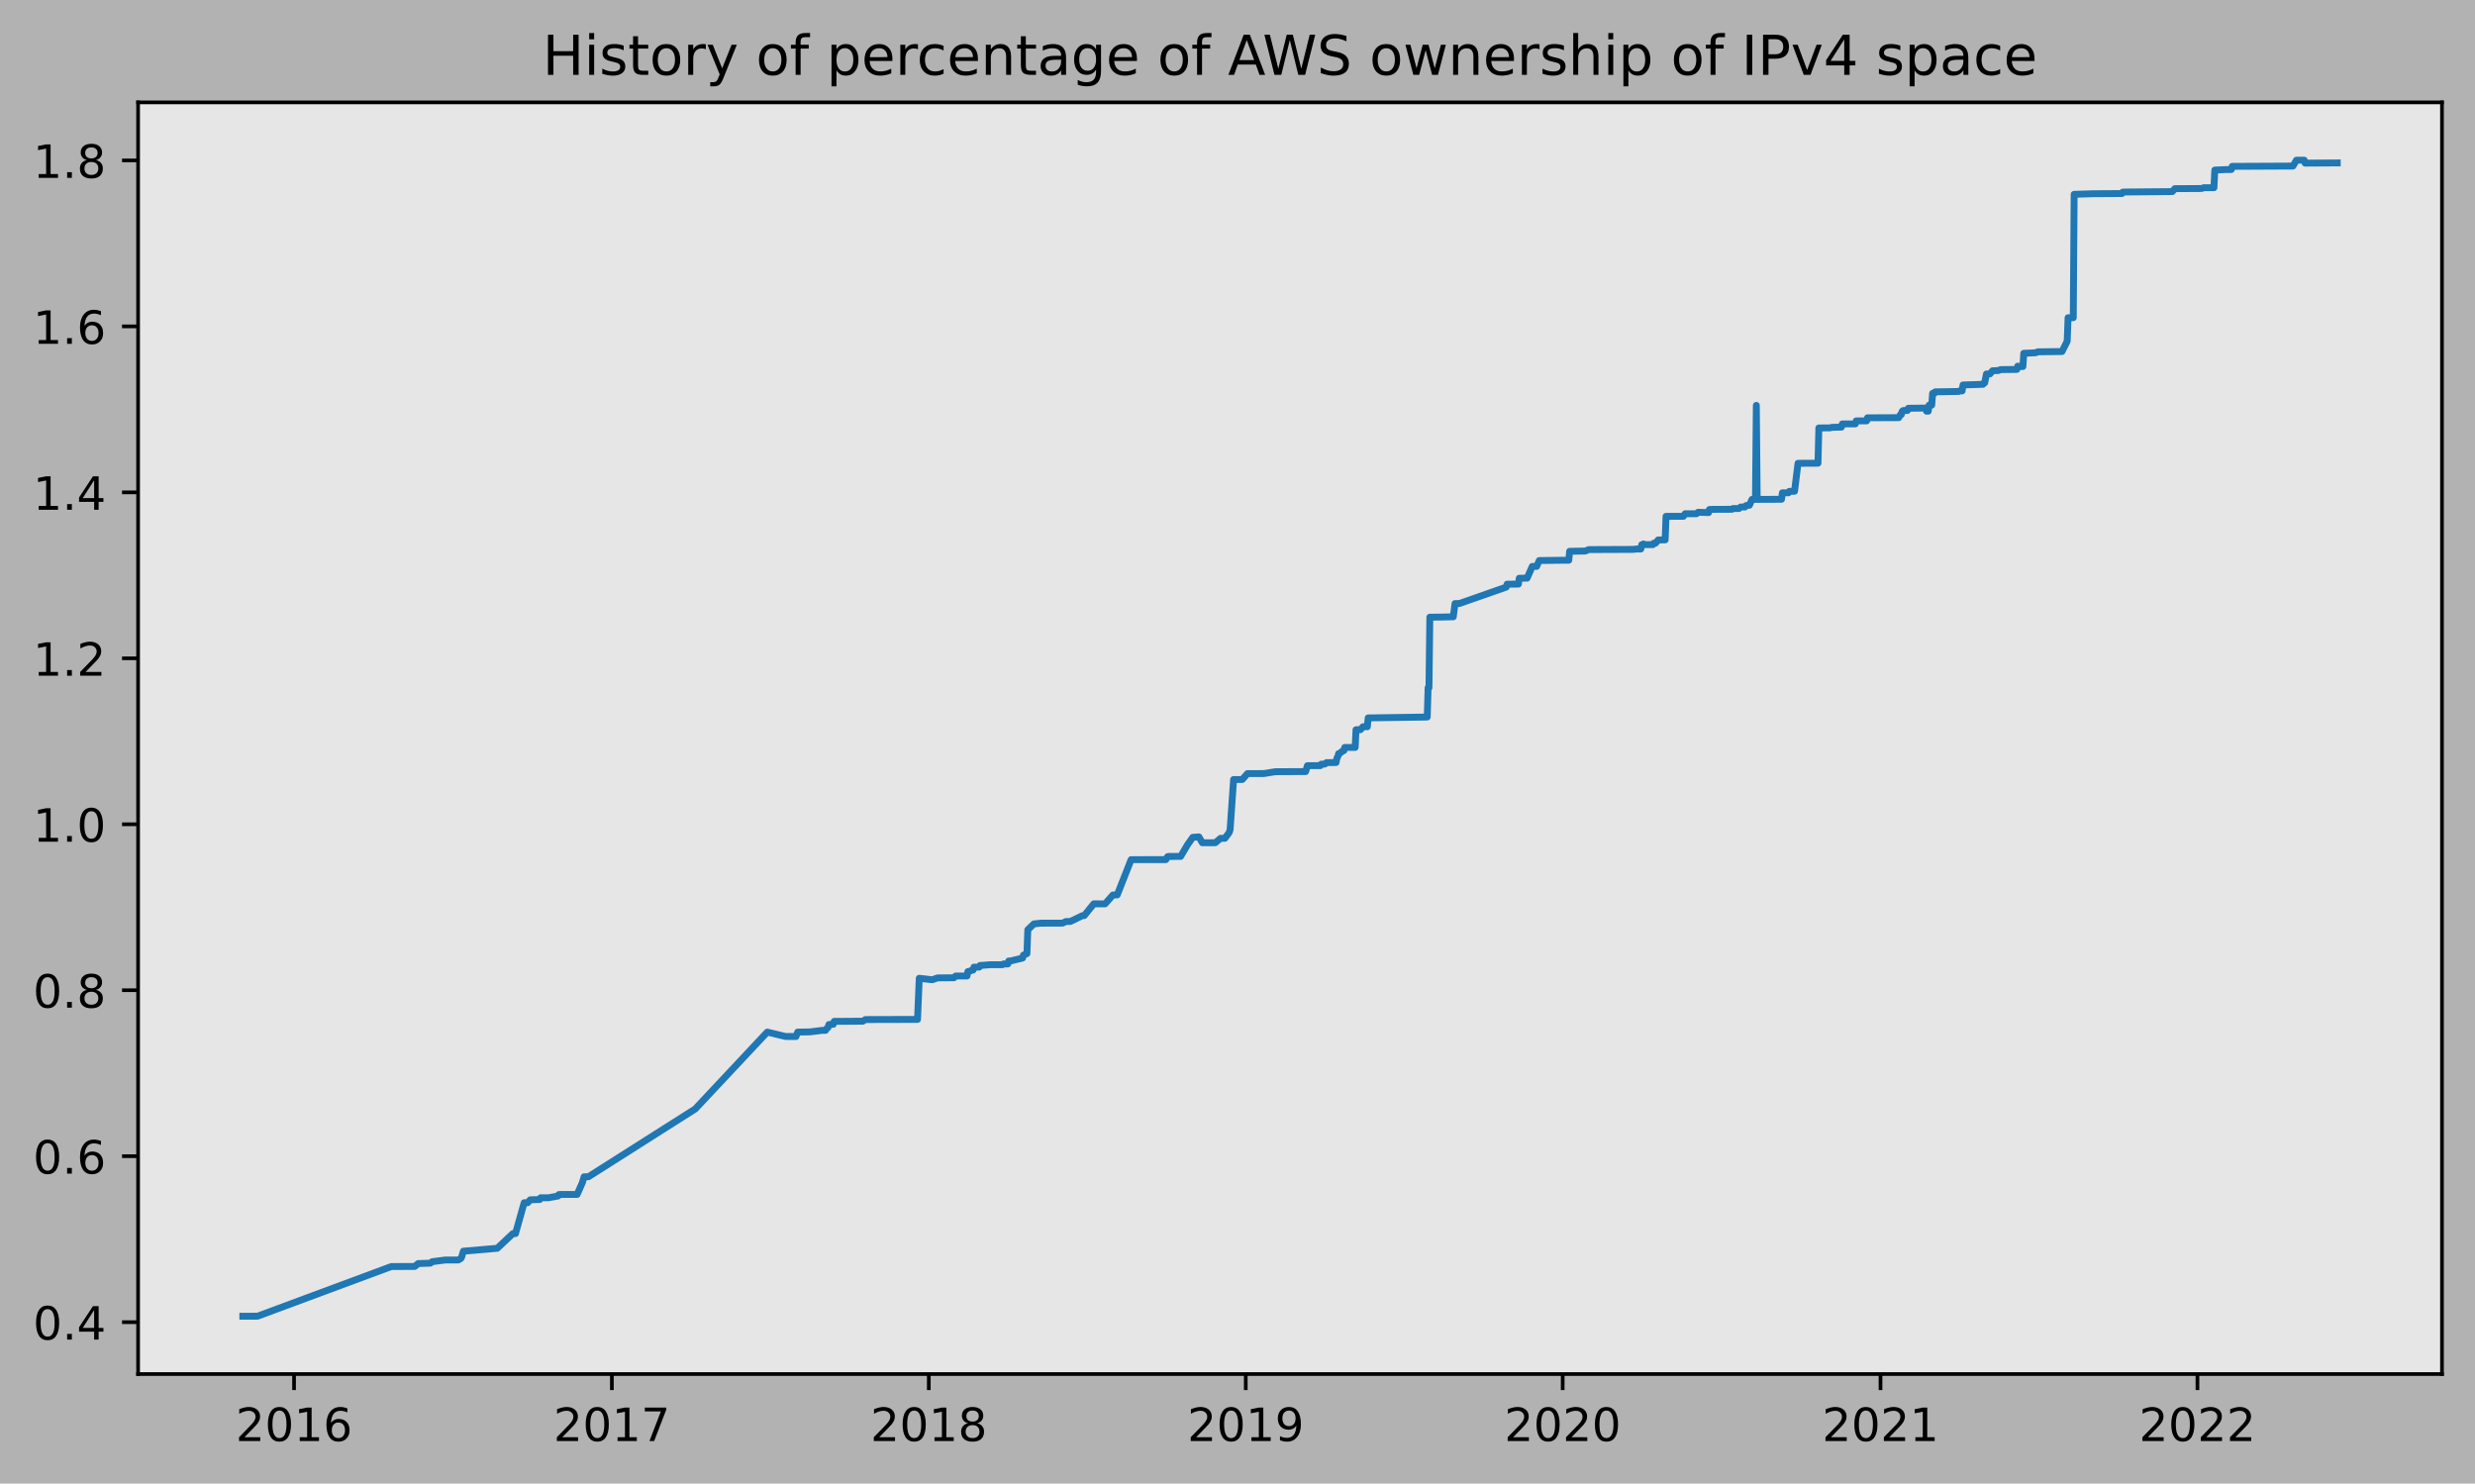
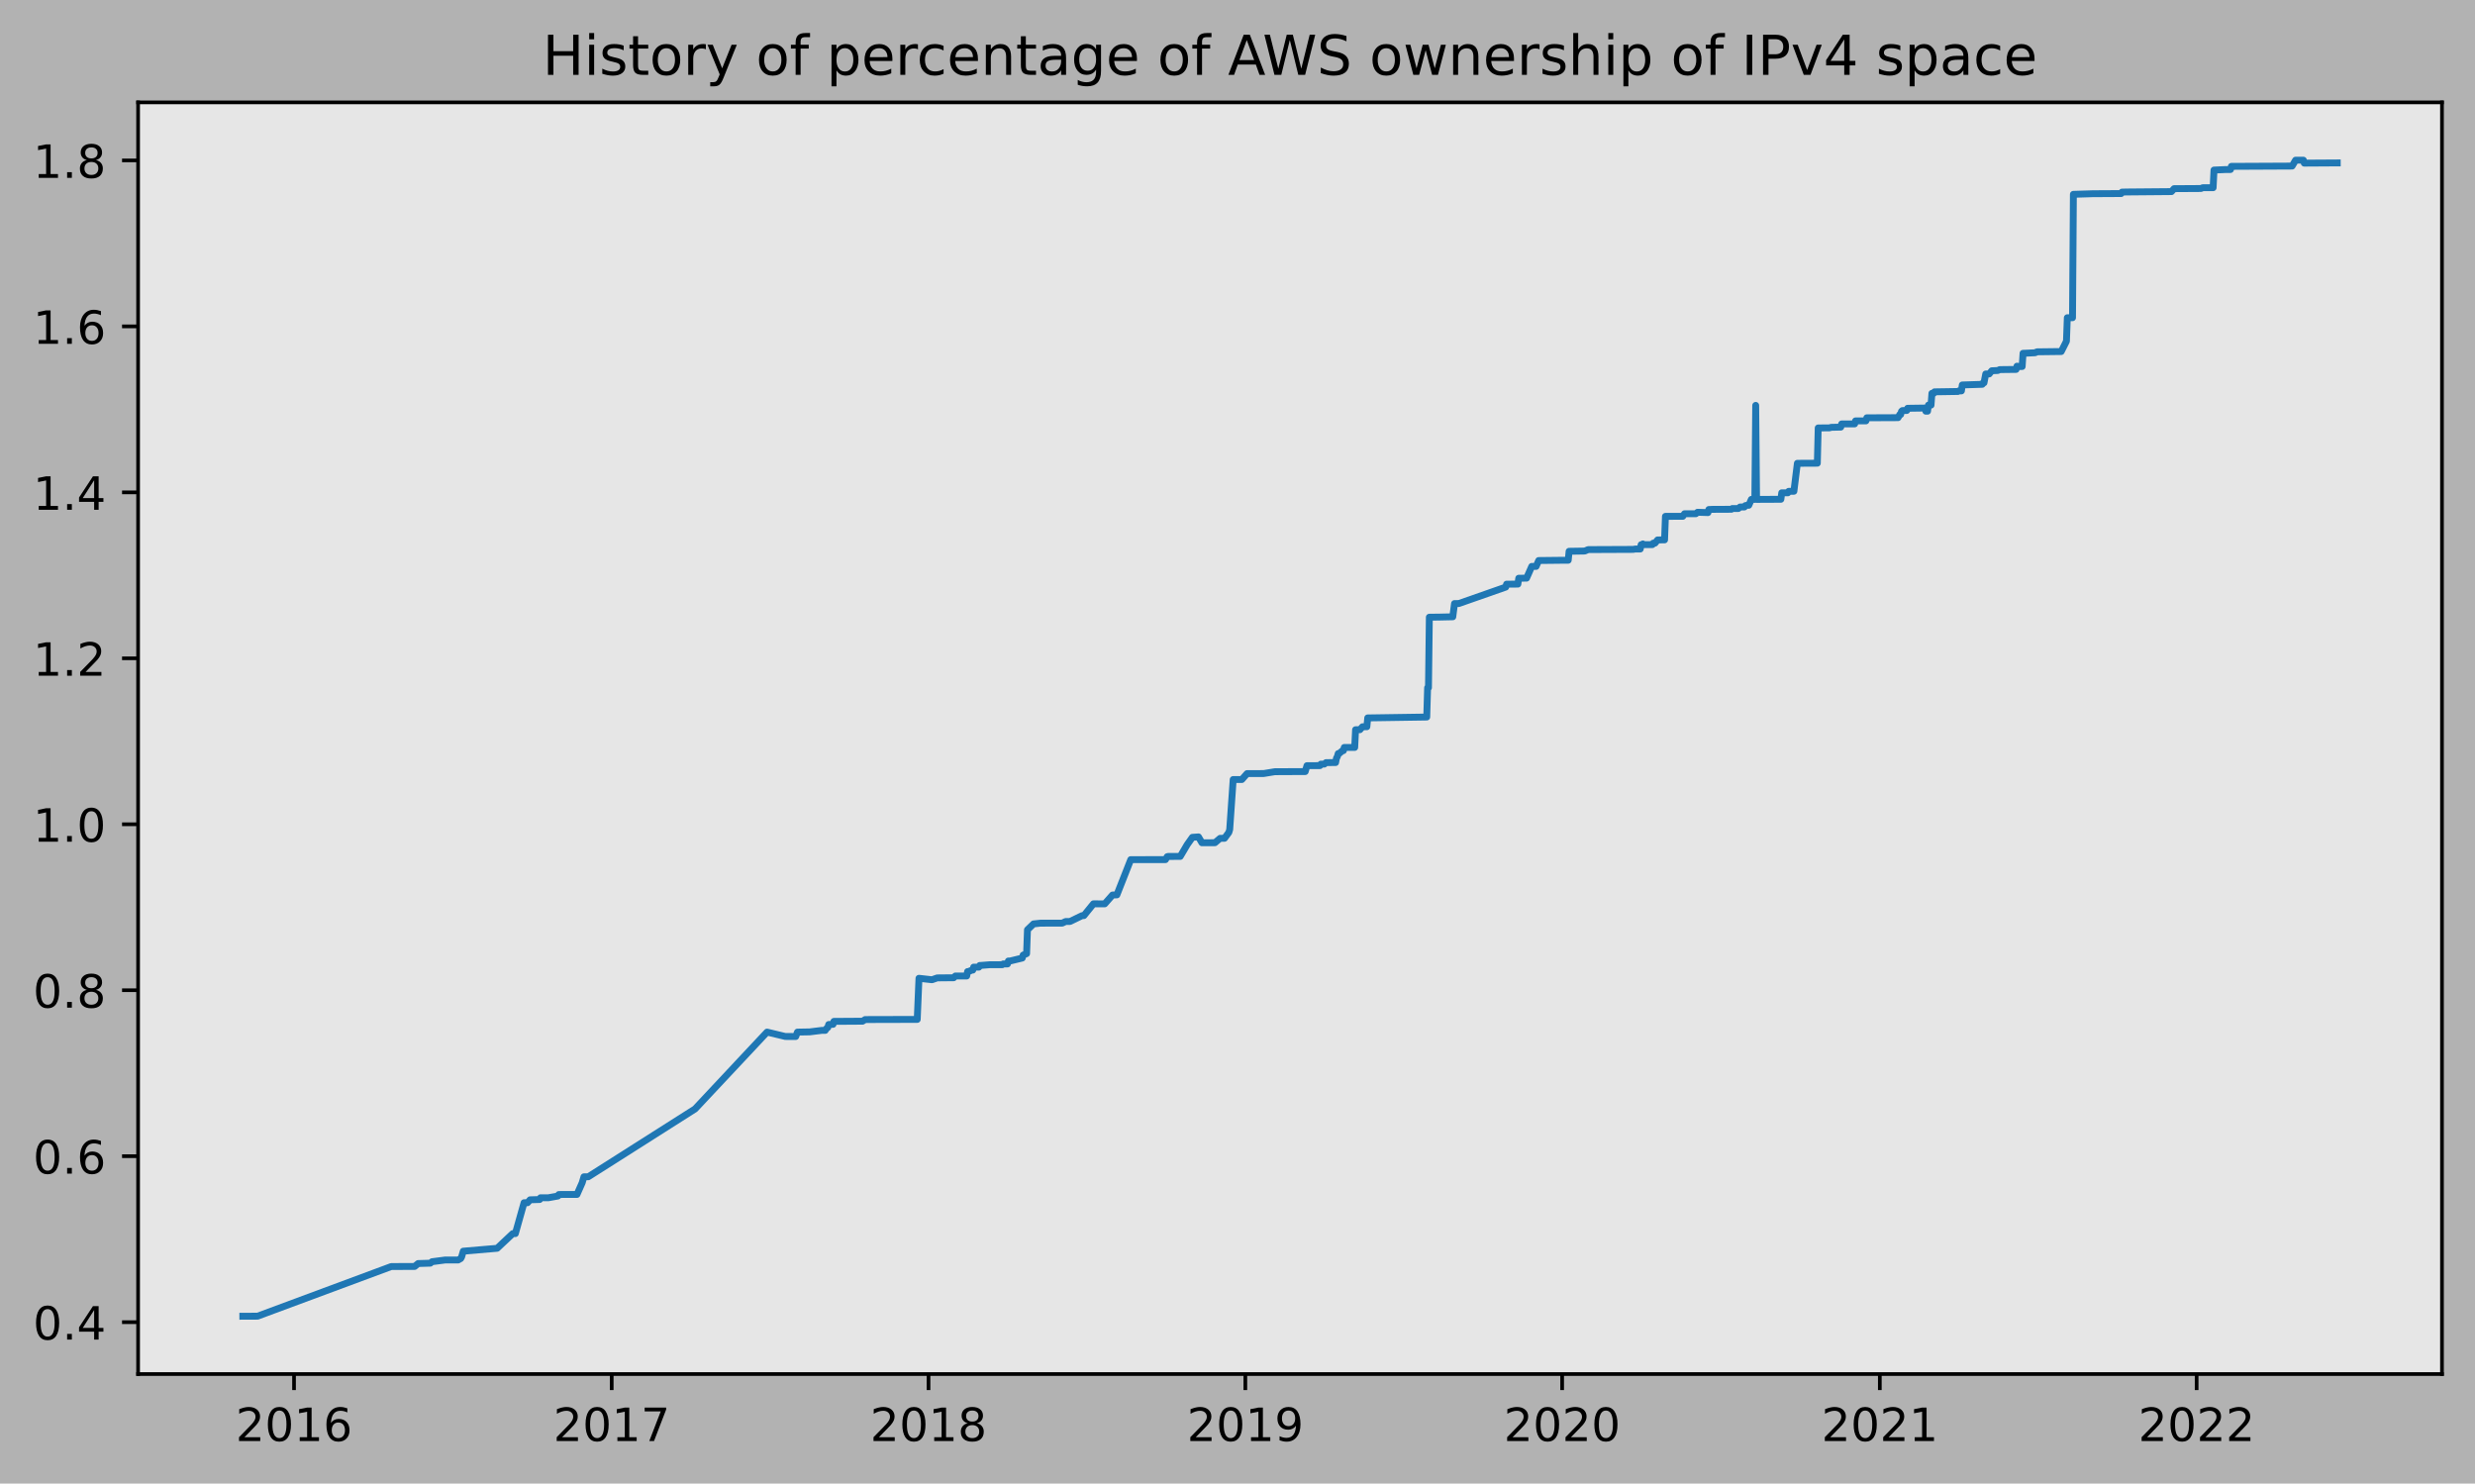
<svg xmlns="http://www.w3.org/2000/svg" xmlns:xlink="http://www.w3.org/1999/xlink" height="323.396pt" version="1.1" viewBox="0 0 539.503 323.396" width="539.503pt">
  <defs>
    <style type="text/css">
*{stroke-linecap:butt;stroke-linejoin:round;}
  </style>
  </defs>
  <g id="figure_1">
    <g id="patch_1">
      <path d="M 0 323.396  L 539.503 323.396  L 539.503 0  L 0 0  z " style="fill:#b2b2b2;" />
    </g>
    <g id="axes_1">
      <g id="patch_2">
        <path d="M 30.103 299.518  L 532.303 299.518  L 532.303 22.318  L 30.103 22.318  z " style="fill:#e6e6e6;" />
      </g>
      <g id="matplotlib.axis_1">
        <g id="xtick_1">
          <g id="line2d_1">
            <defs>
-               <path d="M 0 0  L 0 3.5  " id="m23807293b2" style="stroke:#000000;stroke-width:0.8;" />
-             </defs>
-             <g>
-               <use style="stroke:#000000;stroke-width:0.8;" x="64.098" xlink:href="#m23807293b2" y="299.518" />
+               <path d="M 0 0  L 0 3.5  " id="m68c3af1461" style="stroke:#000000;stroke-width:0.8;" />
+             </defs>
+             <g>
+               <use style="stroke:#000000;stroke-width:0.8;" x="64.093" xlink:href="#m68c3af1461" y="299.518" />
            </g>
          </g>
          <g id="text_1">
            <defs>
              <path d="M 19.188 8.297  L 53.609 8.297  L 53.609 0  L 7.328 0  L 7.328 8.297  Q 12.938 14.109 22.625 23.891  Q 32.328 33.688 34.812 36.531  Q 39.547 41.844 41.422 45.531  Q 43.312 49.219 43.312 52.781  Q 43.312 58.594 39.234 62.25  Q 35.156 65.922 28.609 65.922  Q 23.969 65.922 18.812 64.312  Q 13.672 62.703 7.812 59.422  L 7.812 69.391  Q 13.766 71.781 18.938 73  Q 24.125 74.219 28.422 74.219  Q 39.75 74.219 46.484 68.547  Q 53.219 62.891 53.219 53.422  Q 53.219 48.922 51.531 44.891  Q 49.859 40.875 45.406 35.406  Q 44.188 33.984 37.641 27.219  Q 31.109 20.453 19.188 8.297  z " id="DejaVuSans-50" />
              <path d="M 31.781 66.406  Q 24.172 66.406 20.328 58.906  Q 16.5 51.422 16.5 36.375  Q 16.5 21.391 20.328 13.891  Q 24.172 6.391 31.781 6.391  Q 39.453 6.391 43.281 13.891  Q 47.125 21.391 47.125 36.375  Q 47.125 51.422 43.281 58.906  Q 39.453 66.406 31.781 66.406  z M 31.781 74.219  Q 44.047 74.219 50.516 64.516  Q 56.984 54.828 56.984 36.375  Q 56.984 17.969 50.516 8.266  Q 44.047 -1.422 31.781 -1.422  Q 19.531 -1.422 13.062 8.266  Q 6.594 17.969 6.594 36.375  Q 6.594 54.828 13.062 64.516  Q 19.531 74.219 31.781 74.219  z " id="DejaVuSans-48" />
              <path d="M 12.406 8.297  L 28.516 8.297  L 28.516 63.922  L 10.984 60.406  L 10.984 69.391  L 28.422 72.906  L 38.281 72.906  L 38.281 8.297  L 54.391 8.297  L 54.391 0  L 12.406 0  z " id="DejaVuSans-49" />
              <path d="M 33.016 40.375  Q 26.375 40.375 22.484 35.828  Q 18.609 31.297 18.609 23.391  Q 18.609 15.531 22.484 10.953  Q 26.375 6.391 33.016 6.391  Q 39.656 6.391 43.531 10.953  Q 47.406 15.531 47.406 23.391  Q 47.406 31.297 43.531 35.828  Q 39.656 40.375 33.016 40.375  z M 52.594 71.297  L 52.594 62.312  Q 48.875 64.062 45.094 64.984  Q 41.312 65.922 37.594 65.922  Q 27.828 65.922 22.672 59.328  Q 17.531 52.734 16.797 39.406  Q 19.672 43.656 24.016 45.922  Q 28.375 48.188 33.594 48.188  Q 44.578 48.188 50.953 41.516  Q 57.328 34.859 57.328 23.391  Q 57.328 12.156 50.688 5.359  Q 44.047 -1.422 33.016 -1.422  Q 20.359 -1.422 13.672 8.266  Q 6.984 17.969 6.984 36.375  Q 6.984 53.656 15.188 63.938  Q 23.391 74.219 37.203 74.219  Q 40.922 74.219 44.703 73.484  Q 48.484 72.75 52.594 71.297  z " id="DejaVuSans-54" />
            </defs>
-             <g transform="translate(51.37297 314.1166)scale(0.1 -0.1)">
+             <g transform="translate(51.36834 314.1166)scale(0.1 -0.1)">
              <use xlink:href="#DejaVuSans-50" />
              <use x="63.623" xlink:href="#DejaVuSans-48" />
              <use x="127.246" xlink:href="#DejaVuSans-49" />
              <use x="190.869" xlink:href="#DejaVuSans-54" />
            </g>
          </g>
        </g>
        <g id="xtick_2">
          <g id="line2d_2">
            <g>
-               <use style="stroke:#000000;stroke-width:0.8;" x="133.375" xlink:href="#m23807293b2" y="299.518" />
+               <use style="stroke:#000000;stroke-width:0.8;" x="133.341" xlink:href="#m68c3af1461" y="299.518" />
            </g>
          </g>
          <g id="text_2">
            <defs>
              <path d="M 8.203 72.906  L 55.078 72.906  L 55.078 68.703  L 28.609 0  L 18.312 0  L 43.219 64.594  L 8.203 64.594  z " id="DejaVuSans-55" />
            </defs>
-             <g transform="translate(120.6498 314.1166)scale(0.1 -0.1)">
+             <g transform="translate(120.6164 314.1166)scale(0.1 -0.1)">
              <use xlink:href="#DejaVuSans-50" />
              <use x="63.623" xlink:href="#DejaVuSans-48" />
              <use x="127.246" xlink:href="#DejaVuSans-49" />
              <use x="190.869" xlink:href="#DejaVuSans-55" />
            </g>
          </g>
        </g>
        <g id="xtick_3">
          <g id="line2d_3">
            <g>
-               <use style="stroke:#000000;stroke-width:0.8;" x="202.462" xlink:href="#m23807293b2" y="299.518" />
+               <use style="stroke:#000000;stroke-width:0.8;" x="202.4" xlink:href="#m68c3af1461" y="299.518" />
            </g>
          </g>
          <g id="text_3">
            <defs>
              <path d="M 31.781 34.625  Q 24.75 34.625 20.719 30.859  Q 16.703 27.094 16.703 20.516  Q 16.703 13.922 20.719 10.156  Q 24.75 6.391 31.781 6.391  Q 38.812 6.391 42.859 10.172  Q 46.922 13.969 46.922 20.516  Q 46.922 27.094 42.891 30.859  Q 38.875 34.625 31.781 34.625  z M 21.922 38.812  Q 15.578 40.375 12.031 44.719  Q 8.5 49.078 8.5 55.328  Q 8.5 64.062 14.719 69.141  Q 20.953 74.219 31.781 74.219  Q 42.672 74.219 48.875 69.141  Q 55.078 64.062 55.078 55.328  Q 55.078 49.078 51.531 44.719  Q 48 40.375 41.703 38.812  Q 48.828 37.156 52.797 32.312  Q 56.781 27.484 56.781 20.516  Q 56.781 9.906 50.312 4.234  Q 43.844 -1.422 31.781 -1.422  Q 19.734 -1.422 13.25 4.234  Q 6.781 9.906 6.781 20.516  Q 6.781 27.484 10.781 32.312  Q 14.797 37.156 21.922 38.812  z M 18.312 54.391  Q 18.312 48.734 21.844 45.562  Q 25.391 42.391 31.781 42.391  Q 38.141 42.391 41.719 45.562  Q 45.312 48.734 45.312 54.391  Q 45.312 60.062 41.719 63.234  Q 38.141 66.406 31.781 66.406  Q 25.391 66.406 21.844 63.234  Q 18.312 60.062 18.312 54.391  z " id="DejaVuSans-56" />
            </defs>
-             <g transform="translate(189.7373 314.1166)scale(0.1 -0.1)">
+             <g transform="translate(189.6753 314.1166)scale(0.1 -0.1)">
              <use xlink:href="#DejaVuSans-50" />
              <use x="63.623" xlink:href="#DejaVuSans-48" />
              <use x="127.246" xlink:href="#DejaVuSans-49" />
              <use x="190.869" xlink:href="#DejaVuSans-56" />
            </g>
          </g>
        </g>
        <g id="xtick_4">
          <g id="line2d_4">
            <g>
-               <use style="stroke:#000000;stroke-width:0.8;" x="271.55" xlink:href="#m23807293b2" y="299.518" />
+               <use style="stroke:#000000;stroke-width:0.8;" x="271.459" xlink:href="#m68c3af1461" y="299.518" />
            </g>
          </g>
          <g id="text_4">
            <defs>
              <path d="M 10.984 1.516  L 10.984 10.5  Q 14.703 8.734 18.5 7.812  Q 22.312 6.891 25.984 6.891  Q 35.75 6.891 40.891 13.453  Q 46.047 20.016 46.781 33.406  Q 43.953 29.203 39.594 26.953  Q 35.25 24.703 29.984 24.703  Q 19.047 24.703 12.672 31.312  Q 6.297 37.938 6.297 49.422  Q 6.297 60.641 12.938 67.422  Q 19.578 74.219 30.609 74.219  Q 43.266 74.219 49.922 64.516  Q 56.594 54.828 56.594 36.375  Q 56.594 19.141 48.406 8.859  Q 40.234 -1.422 26.422 -1.422  Q 22.703 -1.422 18.891 -0.688  Q 15.094 0.047 10.984 1.516  z M 30.609 32.422  Q 37.25 32.422 41.125 36.953  Q 45.016 41.5 45.016 49.422  Q 45.016 57.281 41.125 61.844  Q 37.25 66.406 30.609 66.406  Q 23.969 66.406 20.094 61.844  Q 16.219 57.281 16.219 49.422  Q 16.219 41.5 20.094 36.953  Q 23.969 32.422 30.609 32.422  z " id="DejaVuSans-57" />
            </defs>
-             <g transform="translate(258.8248 314.1166)scale(0.1 -0.1)">
+             <g transform="translate(258.7342 314.1166)scale(0.1 -0.1)">
              <use xlink:href="#DejaVuSans-50" />
              <use x="63.623" xlink:href="#DejaVuSans-48" />
              <use x="127.246" xlink:href="#DejaVuSans-49" />
              <use x="190.869" xlink:href="#DejaVuSans-57" />
            </g>
          </g>
        </g>
        <g id="xtick_5">
          <g id="line2d_5">
            <g>
-               <use style="stroke:#000000;stroke-width:0.8;" x="340.637" xlink:href="#m23807293b2" y="299.518" />
+               <use style="stroke:#000000;stroke-width:0.8;" x="340.518" xlink:href="#m68c3af1461" y="299.518" />
            </g>
          </g>
          <g id="text_5">
-             <g transform="translate(327.9123 314.1166)scale(0.1 -0.1)">
+             <g transform="translate(327.7931 314.1166)scale(0.1 -0.1)">
              <use xlink:href="#DejaVuSans-50" />
              <use x="63.623" xlink:href="#DejaVuSans-48" />
              <use x="127.246" xlink:href="#DejaVuSans-50" />
              <use x="190.869" xlink:href="#DejaVuSans-48" />
            </g>
          </g>
        </g>
        <g id="xtick_6">
          <g id="line2d_6">
            <g>
-               <use style="stroke:#000000;stroke-width:0.8;" x="409.914" xlink:href="#m23807293b2" y="299.518" />
+               <use style="stroke:#000000;stroke-width:0.8;" x="409.766" xlink:href="#m68c3af1461" y="299.518" />
            </g>
          </g>
          <g id="text_6">
-             <g transform="translate(397.1891 314.1166)scale(0.1 -0.1)">
+             <g transform="translate(397.0412 314.1166)scale(0.1 -0.1)">
              <use xlink:href="#DejaVuSans-50" />
              <use x="63.623" xlink:href="#DejaVuSans-48" />
              <use x="127.246" xlink:href="#DejaVuSans-50" />
              <use x="190.869" xlink:href="#DejaVuSans-49" />
            </g>
          </g>
        </g>
        <g id="xtick_7">
          <g id="line2d_7">
            <g>
-               <use style="stroke:#000000;stroke-width:0.8;" x="479.002" xlink:href="#m23807293b2" y="299.518" />
+               <use style="stroke:#000000;stroke-width:0.8;" x="478.825" xlink:href="#m68c3af1461" y="299.518" />
            </g>
          </g>
          <g id="text_7">
-             <g transform="translate(466.2766 314.1166)scale(0.1 -0.1)">
+             <g transform="translate(466.1001 314.1166)scale(0.1 -0.1)">
              <use xlink:href="#DejaVuSans-50" />
              <use x="63.623" xlink:href="#DejaVuSans-48" />
              <use x="127.246" xlink:href="#DejaVuSans-50" />
              <use x="190.869" xlink:href="#DejaVuSans-50" />
            </g>
          </g>
        </g>
      </g>
      <g id="matplotlib.axis_2">
        <g id="ytick_1">
          <g id="line2d_8">
            <defs>
-               <path d="M 0 0  L -3.5 0  " id="m718d6a9fe9" style="stroke:#000000;stroke-width:0.8;" />
-             </defs>
-             <g>
-               <use style="stroke:#000000;stroke-width:0.8;" x="30.103" xlink:href="#m718d6a9fe9" y="288.206" />
+               <path d="M 0 0  L -3.5 0  " id="m4a2fead1c5" style="stroke:#000000;stroke-width:0.8;" />
+             </defs>
+             <g>
+               <use style="stroke:#000000;stroke-width:0.8;" x="30.103" xlink:href="#m4a2fead1c5" y="288.206" />
            </g>
          </g>
          <g id="text_8">
            <defs>
              <path d="M 10.688 12.406  L 21 12.406  L 21 0  L 10.688 0  z " id="DejaVuSans-46" />
              <path d="M 37.797 64.312  L 12.891 25.391  L 37.797 25.391  z M 35.203 72.906  L 47.609 72.906  L 47.609 25.391  L 58.016 25.391  L 58.016 17.188  L 47.609 17.188  L 47.609 0  L 37.797 0  L 37.797 17.188  L 4.891 17.188  L 4.891 26.703  z " id="DejaVuSans-52" />
            </defs>
            <g transform="translate(7.2 292.0048)scale(0.1 -0.1)">
              <use xlink:href="#DejaVuSans-48" />
              <use x="63.623" xlink:href="#DejaVuSans-46" />
              <use x="95.41" xlink:href="#DejaVuSans-52" />
            </g>
          </g>
        </g>
        <g id="ytick_2">
          <g id="line2d_9">
            <g>
-               <use style="stroke:#000000;stroke-width:0.8;" x="30.103" xlink:href="#m718d6a9fe9" y="252.029" />
+               <use style="stroke:#000000;stroke-width:0.8;" x="30.103" xlink:href="#m4a2fead1c5" y="252.029" />
            </g>
          </g>
          <g id="text_9">
            <g transform="translate(7.2 255.8282)scale(0.1 -0.1)">
              <use xlink:href="#DejaVuSans-48" />
              <use x="63.623" xlink:href="#DejaVuSans-46" />
              <use x="95.41" xlink:href="#DejaVuSans-54" />
            </g>
          </g>
        </g>
        <g id="ytick_3">
          <g id="line2d_10">
            <g>
-               <use style="stroke:#000000;stroke-width:0.8;" x="30.103" xlink:href="#m718d6a9fe9" y="215.852" />
+               <use style="stroke:#000000;stroke-width:0.8;" x="30.103" xlink:href="#m4a2fead1c5" y="215.852" />
            </g>
          </g>
          <g id="text_10">
            <g transform="translate(7.2 219.6516)scale(0.1 -0.1)">
              <use xlink:href="#DejaVuSans-48" />
              <use x="63.623" xlink:href="#DejaVuSans-46" />
              <use x="95.41" xlink:href="#DejaVuSans-56" />
            </g>
          </g>
        </g>
        <g id="ytick_4">
          <g id="line2d_11">
            <g>
-               <use style="stroke:#000000;stroke-width:0.8;" x="30.103" xlink:href="#m718d6a9fe9" y="179.676" />
+               <use style="stroke:#000000;stroke-width:0.8;" x="30.103" xlink:href="#m4a2fead1c5" y="179.676" />
            </g>
          </g>
          <g id="text_11">
            <g transform="translate(7.2 183.475)scale(0.1 -0.1)">
              <use xlink:href="#DejaVuSans-49" />
              <use x="63.623" xlink:href="#DejaVuSans-46" />
              <use x="95.41" xlink:href="#DejaVuSans-48" />
            </g>
          </g>
        </g>
        <g id="ytick_5">
          <g id="line2d_12">
            <g>
-               <use style="stroke:#000000;stroke-width:0.8;" x="30.103" xlink:href="#m718d6a9fe9" y="143.499" />
+               <use style="stroke:#000000;stroke-width:0.8;" x="30.103" xlink:href="#m4a2fead1c5" y="143.499" />
            </g>
          </g>
          <g id="text_12">
            <g transform="translate(7.2 147.2984)scale(0.1 -0.1)">
              <use xlink:href="#DejaVuSans-49" />
              <use x="63.623" xlink:href="#DejaVuSans-46" />
              <use x="95.41" xlink:href="#DejaVuSans-50" />
            </g>
          </g>
        </g>
        <g id="ytick_6">
          <g id="line2d_13">
            <g>
-               <use style="stroke:#000000;stroke-width:0.8;" x="30.103" xlink:href="#m718d6a9fe9" y="107.323" />
+               <use style="stroke:#000000;stroke-width:0.8;" x="30.103" xlink:href="#m4a2fead1c5" y="107.323" />
            </g>
          </g>
          <g id="text_13">
            <g transform="translate(7.2 111.1218)scale(0.1 -0.1)">
              <use xlink:href="#DejaVuSans-49" />
              <use x="63.623" xlink:href="#DejaVuSans-46" />
              <use x="95.41" xlink:href="#DejaVuSans-52" />
            </g>
          </g>
        </g>
        <g id="ytick_7">
          <g id="line2d_14">
            <g>
-               <use style="stroke:#000000;stroke-width:0.8;" x="30.103" xlink:href="#m718d6a9fe9" y="71.146" />
+               <use style="stroke:#000000;stroke-width:0.8;" x="30.103" xlink:href="#m4a2fead1c5" y="71.146" />
            </g>
          </g>
          <g id="text_14">
            <g transform="translate(7.2 74.94515)scale(0.1 -0.1)">
              <use xlink:href="#DejaVuSans-49" />
              <use x="63.623" xlink:href="#DejaVuSans-46" />
              <use x="95.41" xlink:href="#DejaVuSans-54" />
            </g>
          </g>
        </g>
        <g id="ytick_8">
          <g id="line2d_15">
            <g>
-               <use style="stroke:#000000;stroke-width:0.8;" x="30.103" xlink:href="#m718d6a9fe9" y="34.969" />
+               <use style="stroke:#000000;stroke-width:0.8;" x="30.103" xlink:href="#m4a2fead1c5" y="34.969" />
            </g>
          </g>
          <g id="text_15">
            <g transform="translate(7.2 38.76854)scale(0.1 -0.1)">
              <use xlink:href="#DejaVuSans-49" />
              <use x="63.623" xlink:href="#DejaVuSans-46" />
              <use x="95.41" xlink:href="#DejaVuSans-56" />
            </g>
          </g>
        </g>
      </g>
      <g id="line2d_16">
-         <path clip-path="url(#p376b9e25e4)" d="M 52.93 286.918  L 56.148 286.904  L 85.297 276.084  L 90.408 276.06  L 91.165 275.43  L 93.815 275.35  L 94.194 275.031  L 97.033 274.66  L 99.872 274.662  L 100.44 274.342  L 100.629 274.022  L 101.008 272.736  L 108.39 272.106  L 111.797 268.903  L 112.365 268.9  L 114.257 262.176  L 115.015 262.176  L 115.582 261.536  L 117.664 261.472  L 117.854 261.089  L 119.557 261.089  L 121.639 260.713  L 121.829 260.393  L 122.207 260.378  L 125.804 260.366  L 126.939 257.805  L 127.318 256.524  L 128.264 256.514  L 151.546 241.734  L 167.256 224.977  L 171.231 225.934  L 173.502 225.941  L 173.881 224.98  L 176.531 224.933  L 179.181 224.606  L 179.938 224.606  L 180.127 224.285  L 180.506 223.965  L 180.695 223.325  L 181.641 223.285  L 181.831 222.644  L 188.077 222.603  L 188.645 222.243  L 200.002 222.213  L 200.38 213.248  L 203.219 213.568  L 204.355 213.166  L 207.951 213.131  L 208.33 212.746  L 210.791 212.747  L 210.98 211.786  L 211.169 211.784  L 211.926 211.462  L 212.116 211.461  L 212.305 210.821  L 213.441 210.82  L 213.63 210.453  L 213.819 210.451  L 215.901 210.287  L 218.551 210.286  L 218.74 210.126  L 219.687 210.125  L 219.876 209.484  L 220.255 209.479  L 222.905 208.839  L 223.094 208.198  L 223.851 207.878  L 224.04 202.675  L 225.365 201.394  L 226.88 201.234  L 231.612 201.228  L 232.369 200.868  L 233.315 200.868  L 235.965 199.587  L 236.344 199.583  L 238.426 197.02  L 240.886 197.024  L 242.59 195.098  L 243.536 195.071  L 246.565 187.384  L 254.136 187.38  L 254.515 186.739  L 254.704 186.689  L 257.354 186.686  L 258.868 184.124  L 260.004 182.523  L 261.329 182.427  L 262.086 183.708  L 264.925 183.696  L 266.061 182.736  L 267.007 182.734  L 267.953 181.454  L 268.143 180.808  L 268.9 169.922  L 270.793 169.917  L 271.928 168.631  L 275.525 168.62  L 277.985 168.219  L 284.61 168.187  L 284.989 166.905  L 287.828 166.891  L 288.017 166.571  L 288.774 166.559  L 289.153 166.239  L 291.235 166.222  L 291.424 165.261  L 291.614 164.941  L 291.803 164.265  L 291.992 164.264  L 292.749 163.624  L 292.939 163.624  L 293.128 162.93  L 295.399 162.926  L 295.588 159.069  L 296.535 159.063  L 297.103 158.421  L 298.049 158.415  L 298.238 156.492  L 311.11 156.299  L 311.299 149.91  L 311.488 149.91  L 311.677 134.541  L 313.949 134.512  L 316.788 134.447  L 317.166 131.565  L 318.113 131.559  L 328.334 127.976  L 328.523 127.336  L 330.984 127.326  L 331.173 126.045  L 332.877 126.028  L 334.012 123.466  L 334.959 123.465  L 335.527 122.184  L 340.827 122.127  L 341.962 122.122  L 342.152 120.172  L 345.559 120.117  L 346.316 119.802  L 356.158 119.759  L 356.537 119.679  L 357.673 119.674  L 357.862 118.734  L 358.051 118.734  L 358.24 118.566  L 358.43 118.723  L 360.323 118.711  L 360.512 118.392  L 360.89 118.391  L 361.458 117.698  L 362.972 117.682  L 363.162 112.556  L 366.947 112.548  L 367.326 111.987  L 369.787 111.985  L 370.165 111.665  L 372.437 111.74  L 372.626 111.065  L 373.383 111.031  L 377.547 111.01  L 377.736 110.849  L 379.061 110.844  L 379.44 110.515  L 380.386 110.511  L 380.576 110.221  L 380.954 110.141  L 381.333 110.141  L 381.901 108.86  L 382.658 108.86  L 382.847 88.366  L 383.036 108.859  L 388.336 108.834  L 388.525 107.426  L 389.85 107.426  L 390.04 107.104  L 391.175 107.087  L 391.932 100.993  L 396.286 100.97  L 396.475 93.286  L 398.936 93.263  L 399.314 93.15  L 401.396 93.103  L 401.586 92.412  L 404.425 92.4  L 404.614 91.749  L 406.886 91.745  L 407.075 91.072  L 413.889 91.042  L 414.268 90.357  L 414.457 90.357  L 414.646 89.66  L 414.835 89.498  L 415.782 89.479  L 415.971 88.999  L 419.757 88.945  L 419.946 89.634  L 420.325 89.632  L 420.514 88.304  L 421.082 88.304  L 421.271 85.743  L 421.65 85.74  L 421.839 85.416  L 426.949 85.337  L 427.139 85.209  L 427.707 85.208  L 427.896 83.916  L 432.249 83.775  L 432.439 83.454  L 432.628 83.452  L 433.006 81.521  L 433.764 81.512  L 434.331 80.821  L 435.656 80.759  L 436.035 80.568  L 439.631 80.527  L 439.82 79.821  L 440.388 79.899  L 440.956 79.894  L 441.145 77.011  L 441.713 76.993  L 443.795 76.891  L 444.174 76.691  L 449.474 76.627  L 450.61 74.38  L 450.799 69.257  L 451.934 69.256  L 452.124 42.359  L 455.531 42.255  L 456.288 42.228  L 461.588 42.198  L 462.534 42.196  L 462.723 41.876  L 463.67 41.85  L 473.134 41.769  L 473.512 41.767  L 474.08 41.126  L 479.948 41.091  L 480.327 40.921  L 482.598 40.914  L 482.787 37.071  L 485.248 36.962  L 486.384 36.95  L 486.573 36.264  L 499.823 36.201  L 500.58 34.92  L 502.283 34.918  L 502.472 35.559  L 509.476 35.515  L 509.476 35.515  " style="fill:none;stroke:#1f77b4;stroke-linecap:square;stroke-width:1.5;" />
+         <path clip-path="url(#pc590c73b30)" d="M 52.93 286.918  L 56.147 286.904  L 85.284 276.084  L 90.392 276.06  L 91.149 275.43  L 93.798 275.35  L 94.177 275.031  L 97.015 274.66  L 99.853 274.662  L 100.42 274.342  L 100.609 274.022  L 100.988 272.736  L 108.367 272.106  L 111.772 268.903  L 112.34 268.9  L 114.232 262.176  L 114.989 262.176  L 115.556 261.536  L 117.638 261.472  L 117.827 261.089  L 119.53 261.089  L 121.611 260.713  L 121.8 260.393  L 122.178 260.378  L 125.773 260.366  L 126.909 257.805  L 127.287 256.524  L 128.233 256.514  L 151.505 241.734  L 167.209 224.977  L 171.182 225.934  L 173.452 225.941  L 173.831 224.98  L 176.48 224.933  L 179.128 224.606  L 179.885 224.606  L 180.074 224.285  L 180.453 223.965  L 180.642 223.325  L 181.588 223.285  L 181.777 222.644  L 188.021 222.603  L 188.589 222.243  L 199.941 222.213  L 200.319 213.248  L 203.157 213.568  L 204.292 213.166  L 207.887 213.131  L 208.266 212.746  L 210.725 212.747  L 210.914 211.786  L 211.104 211.784  L 211.86 211.462  L 212.05 211.461  L 212.239 210.821  L 213.374 210.82  L 213.563 210.453  L 213.752 210.451  L 215.834 210.287  L 218.483 210.286  L 218.672 210.126  L 219.618 210.125  L 219.807 209.484  L 220.185 209.479  L 222.834 208.839  L 223.023 208.198  L 223.78 207.878  L 223.969 202.675  L 225.294 201.394  L 226.807 201.234  L 231.537 201.228  L 232.294 200.868  L 233.24 200.868  L 235.889 199.587  L 236.268 199.583  L 238.349 197.02  L 240.808 197.024  L 242.511 195.098  L 243.457 195.071  L 246.484 187.384  L 254.053 187.38  L 254.431 186.739  L 254.62 186.689  L 257.269 186.686  L 258.783 184.124  L 259.918 182.523  L 261.242 182.427  L 261.999 183.708  L 264.837 183.696  L 265.972 182.736  L 266.918 182.734  L 267.864 181.454  L 268.054 180.808  L 268.81 169.922  L 270.702 169.917  L 271.838 168.631  L 275.432 168.62  L 277.892 168.219  L 284.514 168.187  L 284.893 166.905  L 287.731 166.891  L 287.92 166.571  L 288.677 166.559  L 289.055 166.239  L 291.136 166.222  L 291.325 165.261  L 291.515 164.941  L 291.704 164.265  L 291.893 164.264  L 292.65 163.624  L 292.839 163.624  L 293.028 162.93  L 295.299 162.926  L 295.488 159.069  L 296.434 159.063  L 297.002 158.421  L 297.948 158.415  L 298.137 156.492  L 311.003 156.299  L 311.192 149.91  L 311.381 149.91  L 311.57 134.541  L 313.841 134.512  L 316.679 134.447  L 317.057 131.565  L 318.003 131.559  L 328.22 127.976  L 328.409 127.336  L 330.869 127.326  L 331.058 126.045  L 332.761 126.028  L 333.896 123.466  L 334.842 123.465  L 335.41 122.184  L 340.707 122.127  L 341.843 122.122  L 342.032 120.172  L 345.437 120.117  L 346.194 119.802  L 356.033 119.759  L 356.411 119.679  L 357.546 119.674  L 357.736 118.734  L 357.925 118.734  L 358.114 118.566  L 358.303 118.723  L 360.195 118.711  L 360.384 118.392  L 360.763 118.391  L 361.33 117.698  L 362.844 117.682  L 363.033 112.556  L 366.817 112.548  L 367.196 111.987  L 369.655 111.985  L 370.034 111.665  L 372.304 111.74  L 372.493 111.065  L 373.25 111.031  L 377.413 111.01  L 377.602 110.849  L 378.926 110.844  L 379.305 110.515  L 380.251 110.511  L 380.44 110.221  L 380.818 110.141  L 381.197 110.141  L 381.764 108.86  L 382.521 108.86  L 382.71 88.366  L 382.899 108.859  L 388.197 108.834  L 388.386 107.426  L 389.711 107.426  L 389.9 107.104  L 391.035 107.087  L 391.792 100.993  L 396.144 100.97  L 396.333 93.286  L 398.792 93.263  L 399.171 93.15  L 401.252 93.103  L 401.441 92.412  L 404.279 92.4  L 404.469 91.749  L 406.739 91.745  L 406.928 91.072  L 413.739 91.042  L 414.118 90.357  L 414.307 90.357  L 414.496 89.66  L 414.685 89.498  L 415.631 89.479  L 415.821 88.999  L 419.605 88.945  L 419.794 89.634  L 420.172 89.632  L 420.362 88.304  L 420.929 88.304  L 421.118 85.743  L 421.497 85.74  L 421.686 85.416  L 426.794 85.337  L 426.984 85.209  L 427.551 85.208  L 427.74 83.916  L 432.092 83.775  L 432.281 83.454  L 432.47 83.452  L 432.849 81.521  L 433.606 81.512  L 434.173 80.821  L 435.498 80.759  L 435.876 80.568  L 439.471 80.527  L 439.66 79.821  L 440.228 79.899  L 440.795 79.894  L 440.985 77.011  L 441.552 76.993  L 443.633 76.891  L 444.012 76.691  L 449.309 76.627  L 450.445 74.38  L 450.634 69.257  L 451.769 69.256  L 451.958 42.359  L 455.364 42.255  L 456.121 42.228  L 461.418 42.198  L 462.364 42.196  L 462.554 41.876  L 463.5 41.85  L 472.96 41.769  L 473.338 41.767  L 473.906 41.126  L 479.771 41.091  L 480.149 40.921  L 482.42 40.914  L 482.609 37.071  L 485.069 36.962  L 486.204 36.95  L 486.393 36.264  L 499.637 36.201  L 500.394 34.92  L 502.097 34.918  L 502.286 35.559  L 509.476 35.515  L 509.476 35.515  " style="fill:none;stroke:#1f77b4;stroke-linecap:square;stroke-width:1.5;" />
      </g>
      <g id="patch_3">
        <path d="M 30.103 299.518  L 30.103 22.318  " style="fill:none;stroke:#000000;stroke-linecap:square;stroke-linejoin:miter;stroke-width:0.8;" />
      </g>
      <g id="patch_4">
        <path d="M 532.303 299.518  L 532.303 22.318  " style="fill:none;stroke:#000000;stroke-linecap:square;stroke-linejoin:miter;stroke-width:0.8;" />
      </g>
      <g id="patch_5">
        <path d="M 30.103 299.518  L 532.303 299.518  " style="fill:none;stroke:#000000;stroke-linecap:square;stroke-linejoin:miter;stroke-width:0.8;" />
      </g>
      <g id="patch_6">
        <path d="M 30.103 22.318  L 532.303 22.318  " style="fill:none;stroke:#000000;stroke-linecap:square;stroke-linejoin:miter;stroke-width:0.8;" />
      </g>
      <g id="text_16">
        <defs>
          <path d="M 9.812 72.906  L 19.672 72.906  L 19.672 43.016  L 55.516 43.016  L 55.516 72.906  L 65.375 72.906  L 65.375 0  L 55.516 0  L 55.516 34.719  L 19.672 34.719  L 19.672 0  L 9.812 0  z " id="DejaVuSans-72" />
          <path d="M 9.422 54.688  L 18.406 54.688  L 18.406 0  L 9.422 0  z M 9.422 75.984  L 18.406 75.984  L 18.406 64.594  L 9.422 64.594  z " id="DejaVuSans-105" />
          <path d="M 44.281 53.078  L 44.281 44.578  Q 40.484 46.531 36.375 47.5  Q 32.281 48.484 27.875 48.484  Q 21.188 48.484 17.844 46.438  Q 14.5 44.391 14.5 40.281  Q 14.5 37.156 16.891 35.375  Q 19.281 33.594 26.516 31.984  L 29.594 31.297  Q 39.156 29.25 43.188 25.516  Q 47.219 21.781 47.219 15.094  Q 47.219 7.469 41.188 3.016  Q 35.156 -1.422 24.609 -1.422  Q 20.219 -1.422 15.453 -0.562  Q 10.688 0.297 5.422 2  L 5.422 11.281  Q 10.406 8.688 15.234 7.391  Q 20.062 6.109 24.812 6.109  Q 31.156 6.109 34.562 8.281  Q 37.984 10.453 37.984 14.406  Q 37.984 18.062 35.516 20.016  Q 33.062 21.969 24.703 23.781  L 21.578 24.516  Q 13.234 26.266 9.516 29.906  Q 5.812 33.547 5.812 39.891  Q 5.812 47.609 11.281 51.797  Q 16.75 56 26.812 56  Q 31.781 56 36.172 55.266  Q 40.578 54.547 44.281 53.078  z " id="DejaVuSans-115" />
          <path d="M 18.312 70.219  L 18.312 54.688  L 36.812 54.688  L 36.812 47.703  L 18.312 47.703  L 18.312 18.016  Q 18.312 11.328 20.141 9.422  Q 21.969 7.516 27.594 7.516  L 36.812 7.516  L 36.812 0  L 27.594 0  Q 17.188 0 13.234 3.875  Q 9.281 7.766 9.281 18.016  L 9.281 47.703  L 2.688 47.703  L 2.688 54.688  L 9.281 54.688  L 9.281 70.219  z " id="DejaVuSans-116" />
          <path d="M 30.609 48.391  Q 23.391 48.391 19.188 42.75  Q 14.984 37.109 14.984 27.297  Q 14.984 17.484 19.156 11.844  Q 23.344 6.203 30.609 6.203  Q 37.797 6.203 41.984 11.859  Q 46.188 17.531 46.188 27.297  Q 46.188 37.016 41.984 42.703  Q 37.797 48.391 30.609 48.391  z M 30.609 56  Q 42.328 56 49.016 48.375  Q 55.719 40.766 55.719 27.297  Q 55.719 13.875 49.016 6.219  Q 42.328 -1.422 30.609 -1.422  Q 18.844 -1.422 12.172 6.219  Q 5.516 13.875 5.516 27.297  Q 5.516 40.766 12.172 48.375  Q 18.844 56 30.609 56  z " id="DejaVuSans-111" />
          <path d="M 41.109 46.297  Q 39.594 47.172 37.812 47.578  Q 36.031 48 33.891 48  Q 26.266 48 22.188 43.047  Q 18.109 38.094 18.109 28.812  L 18.109 0  L 9.078 0  L 9.078 54.688  L 18.109 54.688  L 18.109 46.188  Q 20.953 51.172 25.484 53.578  Q 30.031 56 36.531 56  Q 37.453 56 38.578 55.875  Q 39.703 55.766 41.062 55.516  z " id="DejaVuSans-114" />
          <path d="M 32.172 -5.078  Q 28.375 -14.844 24.75 -17.812  Q 21.141 -20.797 15.094 -20.797  L 7.906 -20.797  L 7.906 -13.281  L 13.188 -13.281  Q 16.891 -13.281 18.938 -11.516  Q 21 -9.766 23.484 -3.219  L 25.094 0.875  L 2.984 54.688  L 12.5 54.688  L 29.594 11.922  L 46.688 54.688  L 56.203 54.688  z " id="DejaVuSans-121" />
          <path id="DejaVuSans-32" />
          <path d="M 37.109 75.984  L 37.109 68.5  L 28.516 68.5  Q 23.688 68.5 21.797 66.547  Q 19.922 64.594 19.922 59.516  L 19.922 54.688  L 34.719 54.688  L 34.719 47.703  L 19.922 47.703  L 19.922 0  L 10.891 0  L 10.891 47.703  L 2.297 47.703  L 2.297 54.688  L 10.891 54.688  L 10.891 58.5  Q 10.891 67.625 15.141 71.797  Q 19.391 75.984 28.609 75.984  z " id="DejaVuSans-102" />
          <path d="M 18.109 8.203  L 18.109 -20.797  L 9.078 -20.797  L 9.078 54.688  L 18.109 54.688  L 18.109 46.391  Q 20.953 51.266 25.266 53.625  Q 29.594 56 35.594 56  Q 45.562 56 51.781 48.094  Q 58.016 40.188 58.016 27.297  Q 58.016 14.406 51.781 6.484  Q 45.562 -1.422 35.594 -1.422  Q 29.594 -1.422 25.266 0.953  Q 20.953 3.328 18.109 8.203  z M 48.688 27.297  Q 48.688 37.203 44.609 42.844  Q 40.531 48.484 33.406 48.484  Q 26.266 48.484 22.188 42.844  Q 18.109 37.203 18.109 27.297  Q 18.109 17.391 22.188 11.75  Q 26.266 6.109 33.406 6.109  Q 40.531 6.109 44.609 11.75  Q 48.688 17.391 48.688 27.297  z " id="DejaVuSans-112" />
          <path d="M 56.203 29.594  L 56.203 25.203  L 14.891 25.203  Q 15.484 15.922 20.484 11.062  Q 25.484 6.203 34.422 6.203  Q 39.594 6.203 44.453 7.469  Q 49.312 8.734 54.109 11.281  L 54.109 2.781  Q 49.266 0.734 44.188 -0.344  Q 39.109 -1.422 33.891 -1.422  Q 20.797 -1.422 13.156 6.188  Q 5.516 13.812 5.516 26.812  Q 5.516 40.234 12.766 48.109  Q 20.016 56 32.328 56  Q 43.359 56 49.781 48.891  Q 56.203 41.797 56.203 29.594  z M 47.219 32.234  Q 47.125 39.594 43.094 43.984  Q 39.062 48.391 32.422 48.391  Q 24.906 48.391 20.391 44.141  Q 15.875 39.891 15.188 32.172  z " id="DejaVuSans-101" />
          <path d="M 48.781 52.594  L 48.781 44.188  Q 44.969 46.297 41.141 47.344  Q 37.312 48.391 33.406 48.391  Q 24.656 48.391 19.812 42.844  Q 14.984 37.312 14.984 27.297  Q 14.984 17.281 19.812 11.734  Q 24.656 6.203 33.406 6.203  Q 37.312 6.203 41.141 7.25  Q 44.969 8.297 48.781 10.406  L 48.781 2.094  Q 45.016 0.344 40.984 -0.531  Q 36.969 -1.422 32.422 -1.422  Q 20.062 -1.422 12.781 6.344  Q 5.516 14.109 5.516 27.297  Q 5.516 40.672 12.859 48.328  Q 20.219 56 33.016 56  Q 37.156 56 41.109 55.141  Q 45.062 54.297 48.781 52.594  z " id="DejaVuSans-99" />
          <path d="M 54.891 33.016  L 54.891 0  L 45.906 0  L 45.906 32.719  Q 45.906 40.484 42.875 44.328  Q 39.844 48.188 33.797 48.188  Q 26.516 48.188 22.312 43.547  Q 18.109 38.922 18.109 30.906  L 18.109 0  L 9.078 0  L 9.078 54.688  L 18.109 54.688  L 18.109 46.188  Q 21.344 51.125 25.703 53.562  Q 30.078 56 35.797 56  Q 45.219 56 50.047 50.172  Q 54.891 44.344 54.891 33.016  z " id="DejaVuSans-110" />
          <path d="M 34.281 27.484  Q 23.391 27.484 19.188 25  Q 14.984 22.516 14.984 16.5  Q 14.984 11.719 18.141 8.906  Q 21.297 6.109 26.703 6.109  Q 34.188 6.109 38.703 11.406  Q 43.219 16.703 43.219 25.484  L 43.219 27.484  z M 52.203 31.203  L 52.203 0  L 43.219 0  L 43.219 8.297  Q 40.141 3.328 35.547 0.953  Q 30.953 -1.422 24.312 -1.422  Q 15.922 -1.422 10.953 3.297  Q 6 8.016 6 15.922  Q 6 25.141 12.172 29.828  Q 18.359 34.516 30.609 34.516  L 43.219 34.516  L 43.219 35.406  Q 43.219 41.609 39.141 45  Q 35.062 48.391 27.688 48.391  Q 23 48.391 18.547 47.266  Q 14.109 46.141 10.016 43.891  L 10.016 52.203  Q 14.938 54.109 19.578 55.047  Q 24.219 56 28.609 56  Q 40.484 56 46.344 49.844  Q 52.203 43.703 52.203 31.203  z " id="DejaVuSans-97" />
          <path d="M 45.406 27.984  Q 45.406 37.75 41.375 43.109  Q 37.359 48.484 30.078 48.484  Q 22.859 48.484 18.828 43.109  Q 14.797 37.75 14.797 27.984  Q 14.797 18.266 18.828 12.891  Q 22.859 7.516 30.078 7.516  Q 37.359 7.516 41.375 12.891  Q 45.406 18.266 45.406 27.984  z M 54.391 6.781  Q 54.391 -7.172 48.188 -13.984  Q 42 -20.797 29.203 -20.797  Q 24.469 -20.797 20.266 -20.094  Q 16.062 -19.391 12.109 -17.922  L 12.109 -9.188  Q 16.062 -11.328 19.922 -12.344  Q 23.781 -13.375 27.781 -13.375  Q 36.625 -13.375 41.016 -8.766  Q 45.406 -4.156 45.406 5.172  L 45.406 9.625  Q 42.625 4.781 38.281 2.391  Q 33.938 0 27.875 0  Q 17.828 0 11.672 7.656  Q 5.516 15.328 5.516 27.984  Q 5.516 40.672 11.672 48.328  Q 17.828 56 27.875 56  Q 33.938 56 38.281 53.609  Q 42.625 51.219 45.406 46.391  L 45.406 54.688  L 54.391 54.688  z " id="DejaVuSans-103" />
          <path d="M 34.188 63.188  L 20.797 26.906  L 47.609 26.906  z M 28.609 72.906  L 39.797 72.906  L 67.578 0  L 57.328 0  L 50.688 18.703  L 17.828 18.703  L 11.188 0  L 0.781 0  z " id="DejaVuSans-65" />
          <path d="M 3.328 72.906  L 13.281 72.906  L 28.609 11.281  L 43.891 72.906  L 54.984 72.906  L 70.312 11.281  L 85.594 72.906  L 95.609 72.906  L 77.297 0  L 64.891 0  L 49.516 63.281  L 33.984 0  L 21.578 0  z " id="DejaVuSans-87" />
          <path d="M 53.516 70.516  L 53.516 60.891  Q 47.906 63.578 42.922 64.891  Q 37.938 66.219 33.297 66.219  Q 25.25 66.219 20.875 63.094  Q 16.5 59.969 16.5 54.203  Q 16.5 49.359 19.406 46.891  Q 22.312 44.438 30.422 42.922  L 36.375 41.703  Q 47.406 39.594 52.656 34.297  Q 57.906 29 57.906 20.125  Q 57.906 9.516 50.797 4.047  Q 43.703 -1.422 29.984 -1.422  Q 24.812 -1.422 18.969 -0.25  Q 13.141 0.922 6.891 3.219  L 6.891 13.375  Q 12.891 10.016 18.656 8.297  Q 24.422 6.594 29.984 6.594  Q 38.422 6.594 43.016 9.906  Q 47.609 13.234 47.609 19.391  Q 47.609 24.75 44.312 27.781  Q 41.016 30.812 33.5 32.328  L 27.484 33.5  Q 16.453 35.688 11.516 40.375  Q 6.594 45.062 6.594 53.422  Q 6.594 63.094 13.406 68.656  Q 20.219 74.219 32.172 74.219  Q 37.312 74.219 42.625 73.281  Q 47.953 72.359 53.516 70.516  z " id="DejaVuSans-83" />
          <path d="M 4.203 54.688  L 13.188 54.688  L 24.422 12.016  L 35.594 54.688  L 46.188 54.688  L 57.422 12.016  L 68.609 54.688  L 77.594 54.688  L 63.281 0  L 52.688 0  L 40.922 44.828  L 29.109 0  L 18.5 0  z " id="DejaVuSans-119" />
          <path d="M 54.891 33.016  L 54.891 0  L 45.906 0  L 45.906 32.719  Q 45.906 40.484 42.875 44.328  Q 39.844 48.188 33.797 48.188  Q 26.516 48.188 22.312 43.547  Q 18.109 38.922 18.109 30.906  L 18.109 0  L 9.078 0  L 9.078 75.984  L 18.109 75.984  L 18.109 46.188  Q 21.344 51.125 25.703 53.562  Q 30.078 56 35.797 56  Q 45.219 56 50.047 50.172  Q 54.891 44.344 54.891 33.016  z " id="DejaVuSans-104" />
          <path d="M 9.812 72.906  L 19.672 72.906  L 19.672 0  L 9.812 0  z " id="DejaVuSans-73" />
          <path d="M 19.672 64.797  L 19.672 37.406  L 32.078 37.406  Q 38.969 37.406 42.719 40.969  Q 46.484 44.531 46.484 51.125  Q 46.484 57.672 42.719 61.234  Q 38.969 64.797 32.078 64.797  z M 9.812 72.906  L 32.078 72.906  Q 44.344 72.906 50.609 67.359  Q 56.891 61.812 56.891 51.125  Q 56.891 40.328 50.609 34.812  Q 44.344 29.297 32.078 29.297  L 19.672 29.297  L 19.672 0  L 9.812 0  z " id="DejaVuSans-80" />
          <path d="M 2.984 54.688  L 12.5 54.688  L 29.594 8.797  L 46.688 54.688  L 56.203 54.688  L 35.688 0  L 23.484 0  z " id="DejaVuSans-118" />
        </defs>
        <g transform="translate(118.2778 16.31812)scale(0.12 -0.12)">
          <use xlink:href="#DejaVuSans-72" />
          <use x="75.195" xlink:href="#DejaVuSans-105" />
          <use x="102.979" xlink:href="#DejaVuSans-115" />
          <use x="155.078" xlink:href="#DejaVuSans-116" />
          <use x="194.287" xlink:href="#DejaVuSans-111" />
          <use x="255.469" xlink:href="#DejaVuSans-114" />
          <use x="296.582" xlink:href="#DejaVuSans-121" />
          <use x="355.762" xlink:href="#DejaVuSans-32" />
          <use x="387.549" xlink:href="#DejaVuSans-111" />
          <use x="448.73" xlink:href="#DejaVuSans-102" />
          <use x="483.936" xlink:href="#DejaVuSans-32" />
          <use x="515.723" xlink:href="#DejaVuSans-112" />
          <use x="579.199" xlink:href="#DejaVuSans-101" />
          <use x="640.723" xlink:href="#DejaVuSans-114" />
          <use x="679.586" xlink:href="#DejaVuSans-99" />
          <use x="734.566" xlink:href="#DejaVuSans-101" />
          <use x="796.09" xlink:href="#DejaVuSans-110" />
          <use x="859.469" xlink:href="#DejaVuSans-116" />
          <use x="898.678" xlink:href="#DejaVuSans-97" />
          <use x="959.957" xlink:href="#DejaVuSans-103" />
          <use x="1023.434" xlink:href="#DejaVuSans-101" />
          <use x="1084.957" xlink:href="#DejaVuSans-32" />
          <use x="1116.744" xlink:href="#DejaVuSans-111" />
          <use x="1177.926" xlink:href="#DejaVuSans-102" />
          <use x="1213.131" xlink:href="#DejaVuSans-32" />
          <use x="1244.918" xlink:href="#DejaVuSans-65" />
          <use x="1307.826" xlink:href="#DejaVuSans-87" />
          <use x="1406.703" xlink:href="#DejaVuSans-83" />
          <use x="1470.18" xlink:href="#DejaVuSans-32" />
          <use x="1501.967" xlink:href="#DejaVuSans-111" />
          <use x="1563.148" xlink:href="#DejaVuSans-119" />
          <use x="1644.936" xlink:href="#DejaVuSans-110" />
          <use x="1708.314" xlink:href="#DejaVuSans-101" />
          <use x="1769.838" xlink:href="#DejaVuSans-114" />
          <use x="1810.951" xlink:href="#DejaVuSans-115" />
          <use x="1863.051" xlink:href="#DejaVuSans-104" />
          <use x="1926.43" xlink:href="#DejaVuSans-105" />
          <use x="1954.213" xlink:href="#DejaVuSans-112" />
          <use x="2017.689" xlink:href="#DejaVuSans-32" />
          <use x="2049.477" xlink:href="#DejaVuSans-111" />
          <use x="2110.658" xlink:href="#DejaVuSans-102" />
          <use x="2145.863" xlink:href="#DejaVuSans-32" />
          <use x="2177.65" xlink:href="#DejaVuSans-73" />
          <use x="2207.143" xlink:href="#DejaVuSans-80" />
          <use x="2267.445" xlink:href="#DejaVuSans-118" />
          <use x="2326.625" xlink:href="#DejaVuSans-52" />
          <use x="2390.248" xlink:href="#DejaVuSans-32" />
          <use x="2422.035" xlink:href="#DejaVuSans-115" />
          <use x="2474.135" xlink:href="#DejaVuSans-112" />
          <use x="2537.611" xlink:href="#DejaVuSans-97" />
          <use x="2598.891" xlink:href="#DejaVuSans-99" />
          <use x="2653.871" xlink:href="#DejaVuSans-101" />
        </g>
      </g>
    </g>
  </g>
  <defs>
-     <clipPath id="p376b9e25e4">
+     <clipPath id="pc590c73b30">
      <rect height="277.2" width="502.2" x="30.103" y="22.318" />
    </clipPath>
  </defs>
</svg>
